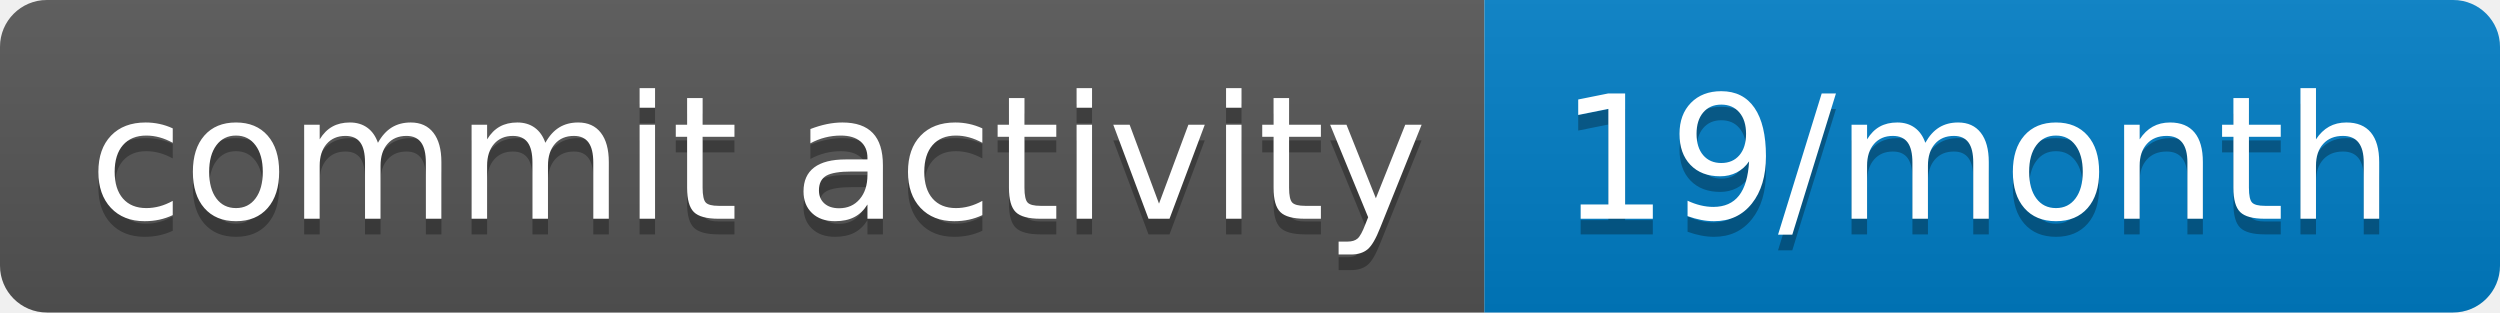
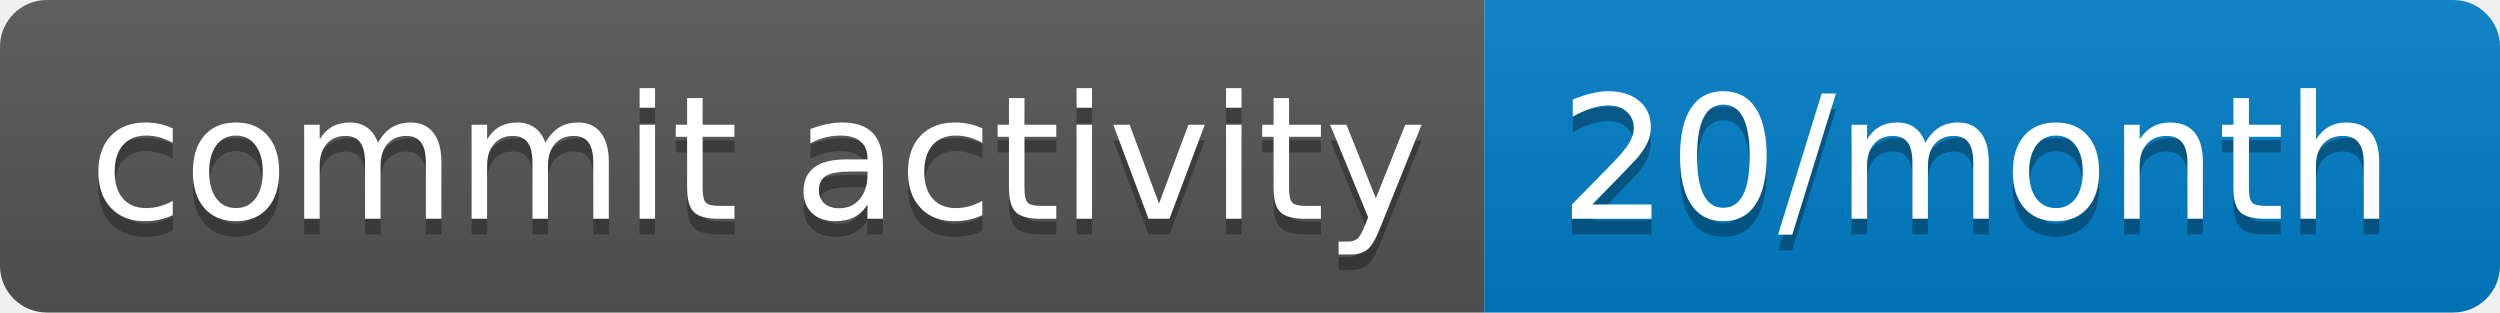
- <svg xmlns="http://www.w3.org/2000/svg" width="160" height="20" role="img" aria-label="commit activity: 19/month">
+ <svg xmlns="http://www.w3.org/2000/svg" width="160" height="20" role="img" aria-label="commit activity: 20/month">
  <linearGradient id="s" x2="0" y2="100%">
    <stop offset="0" stop-color="#bbb" stop-opacity=".1" />
    <stop offset="1" stop-opacity=".1" />
  </linearGradient>
  <clipPath id="r">
    <rect width="160" height="20" rx="3" fill="#fff" />
  </clipPath>
  <g clip-path="url(#r)">
    <rect width="95" height="20" fill="#555" />
    <rect x="95" width="65" height="20" fill="#007ec6" />
    <rect width="160" height="20" fill="url(#s)" />
  </g>
  <g fill="#fff" text-anchor="middle" font-family="Verdana,Geneva,DejaVu Sans,sans-serif" text-rendering="geometricPrecision" font-size="110">
    <text aria-hidden="true" x="485" y="150" fill="#010101" fill-opacity=".3" transform="scale(.1)" textLength="850">commit activity</text>
    <text x="485" y="140" transform="scale(.1)" fill="#fff" textLength="850">commit activity</text>
-     <text aria-hidden="true" x="1265" y="150" fill="#010101" fill-opacity=".3" transform="scale(.1)" textLength="550">19/month</text>
-     <text x="1265" y="140" transform="scale(.1)" fill="#fff" textLength="550">19/month</text>
+     <text aria-hidden="true" x="1265" y="150" fill="#010101" fill-opacity=".3" transform="scale(.1)" textLength="550">20/month</text>
+     <text x="1265" y="140" transform="scale(.1)" fill="#fff" textLength="550">20/month</text>
  </g>
</svg>
